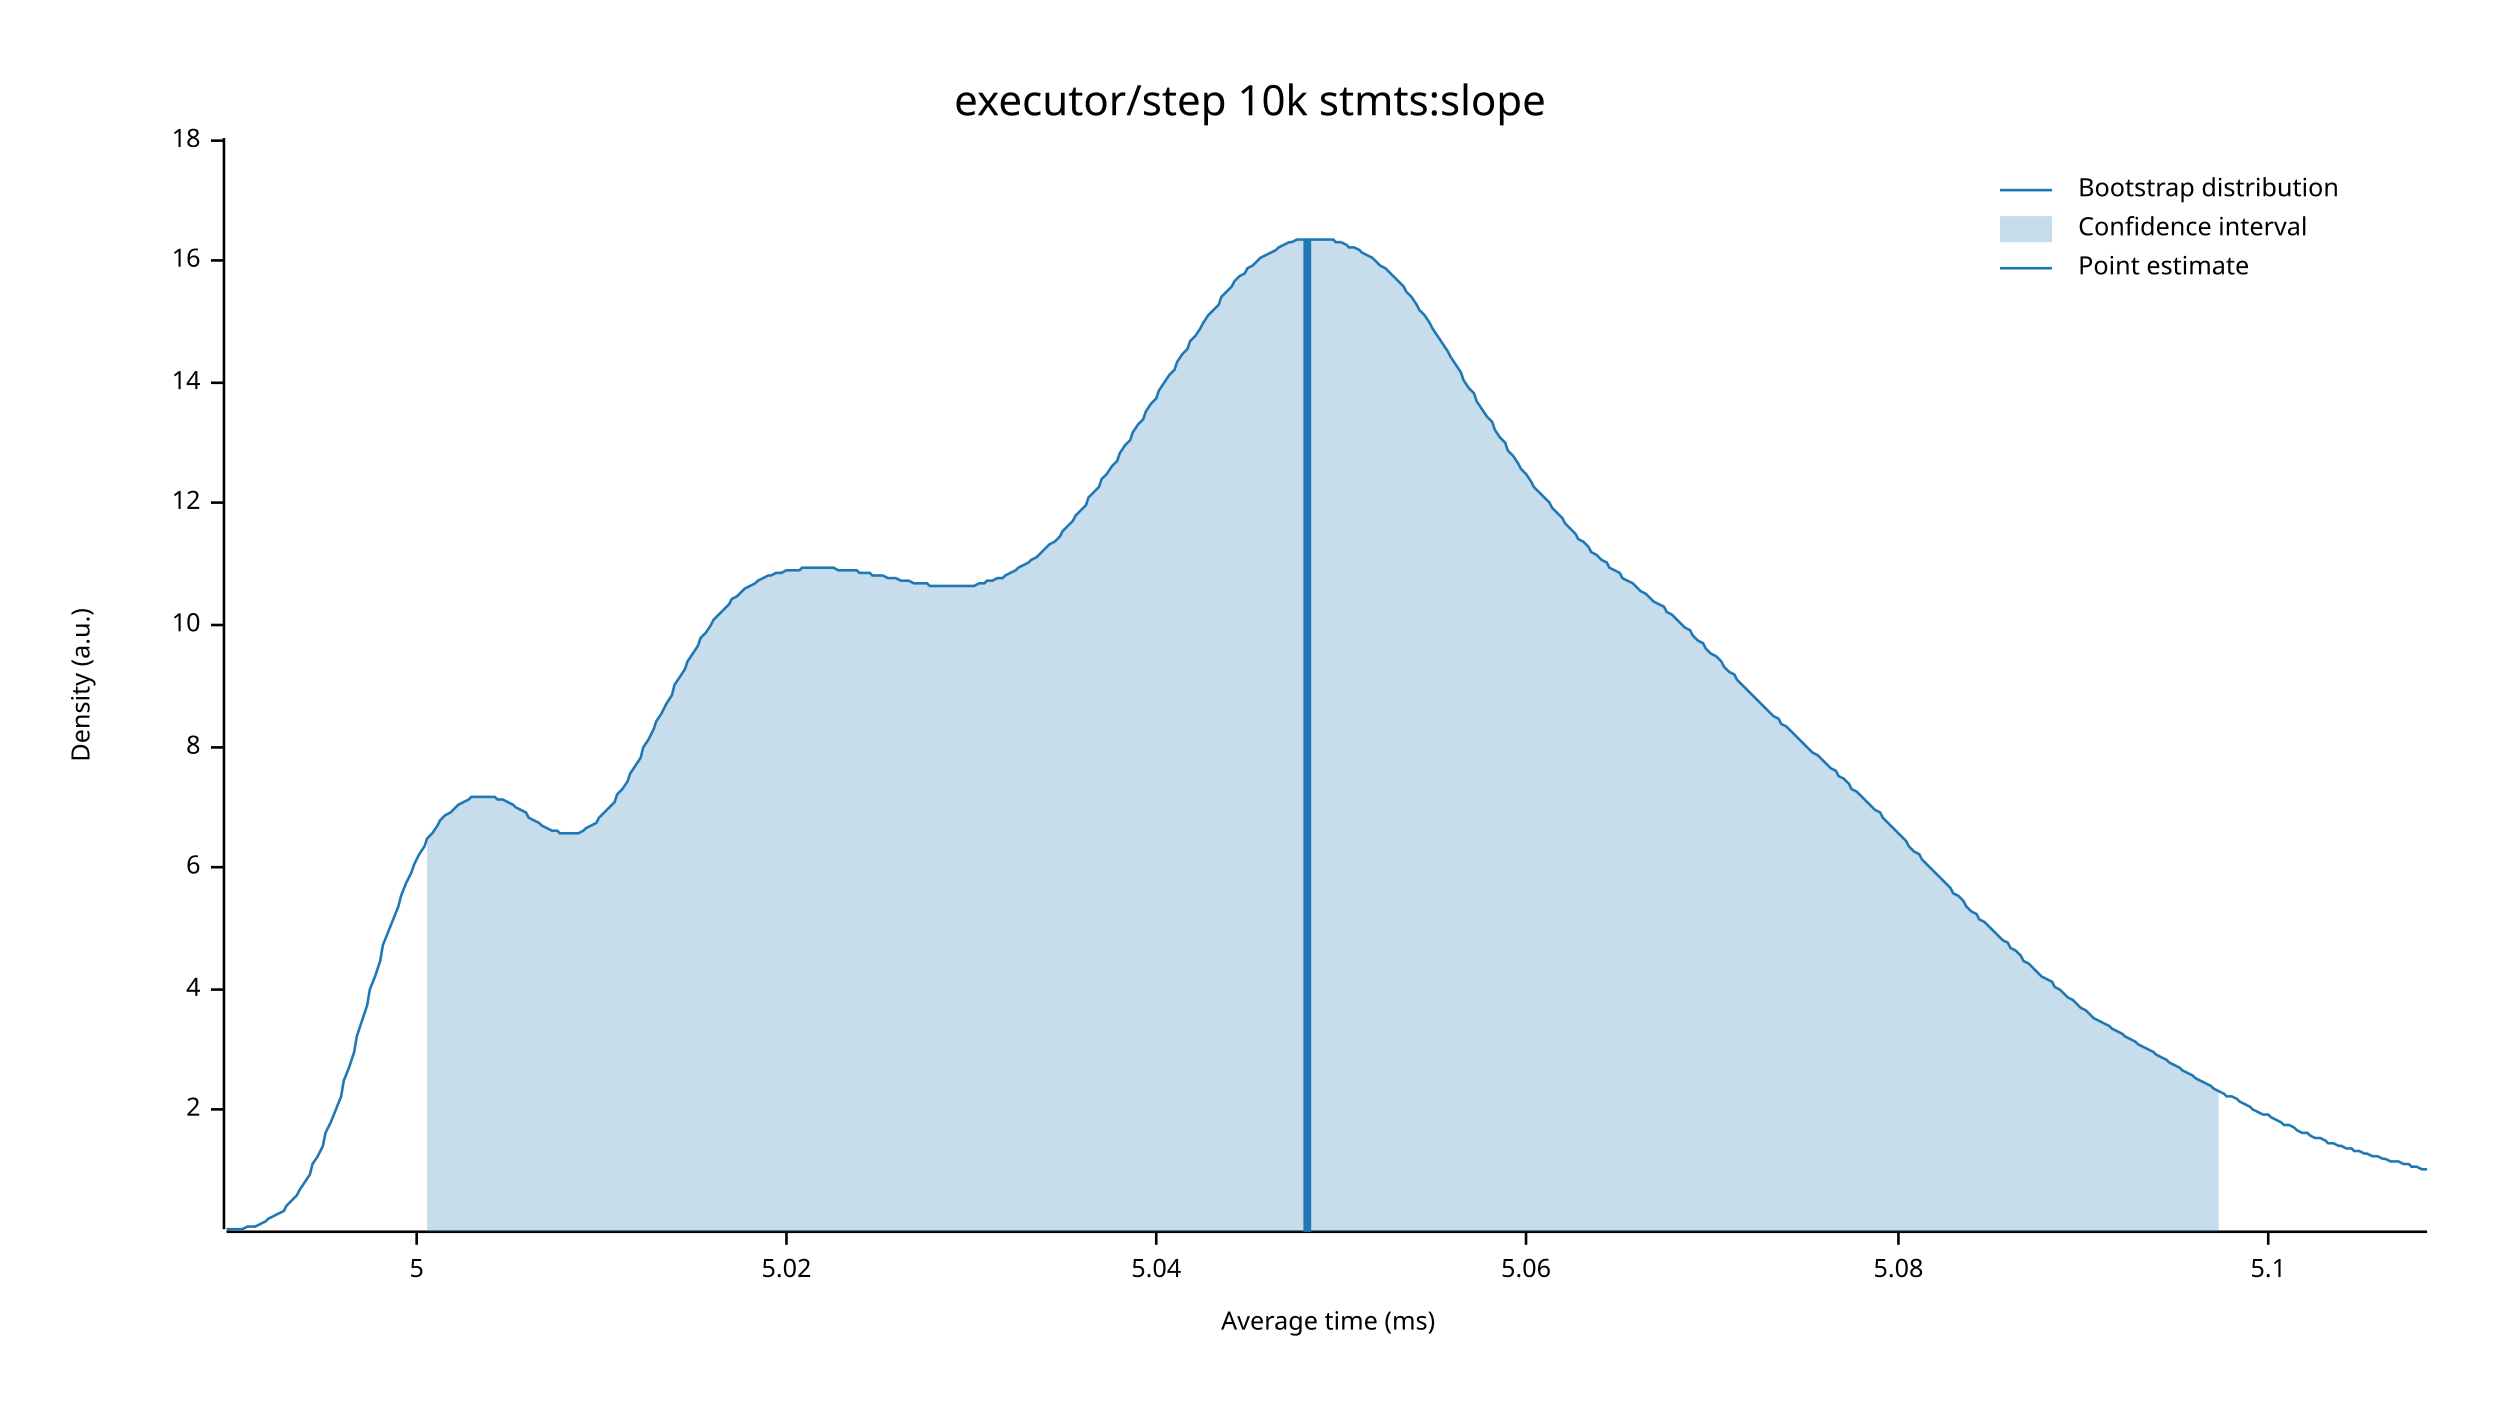
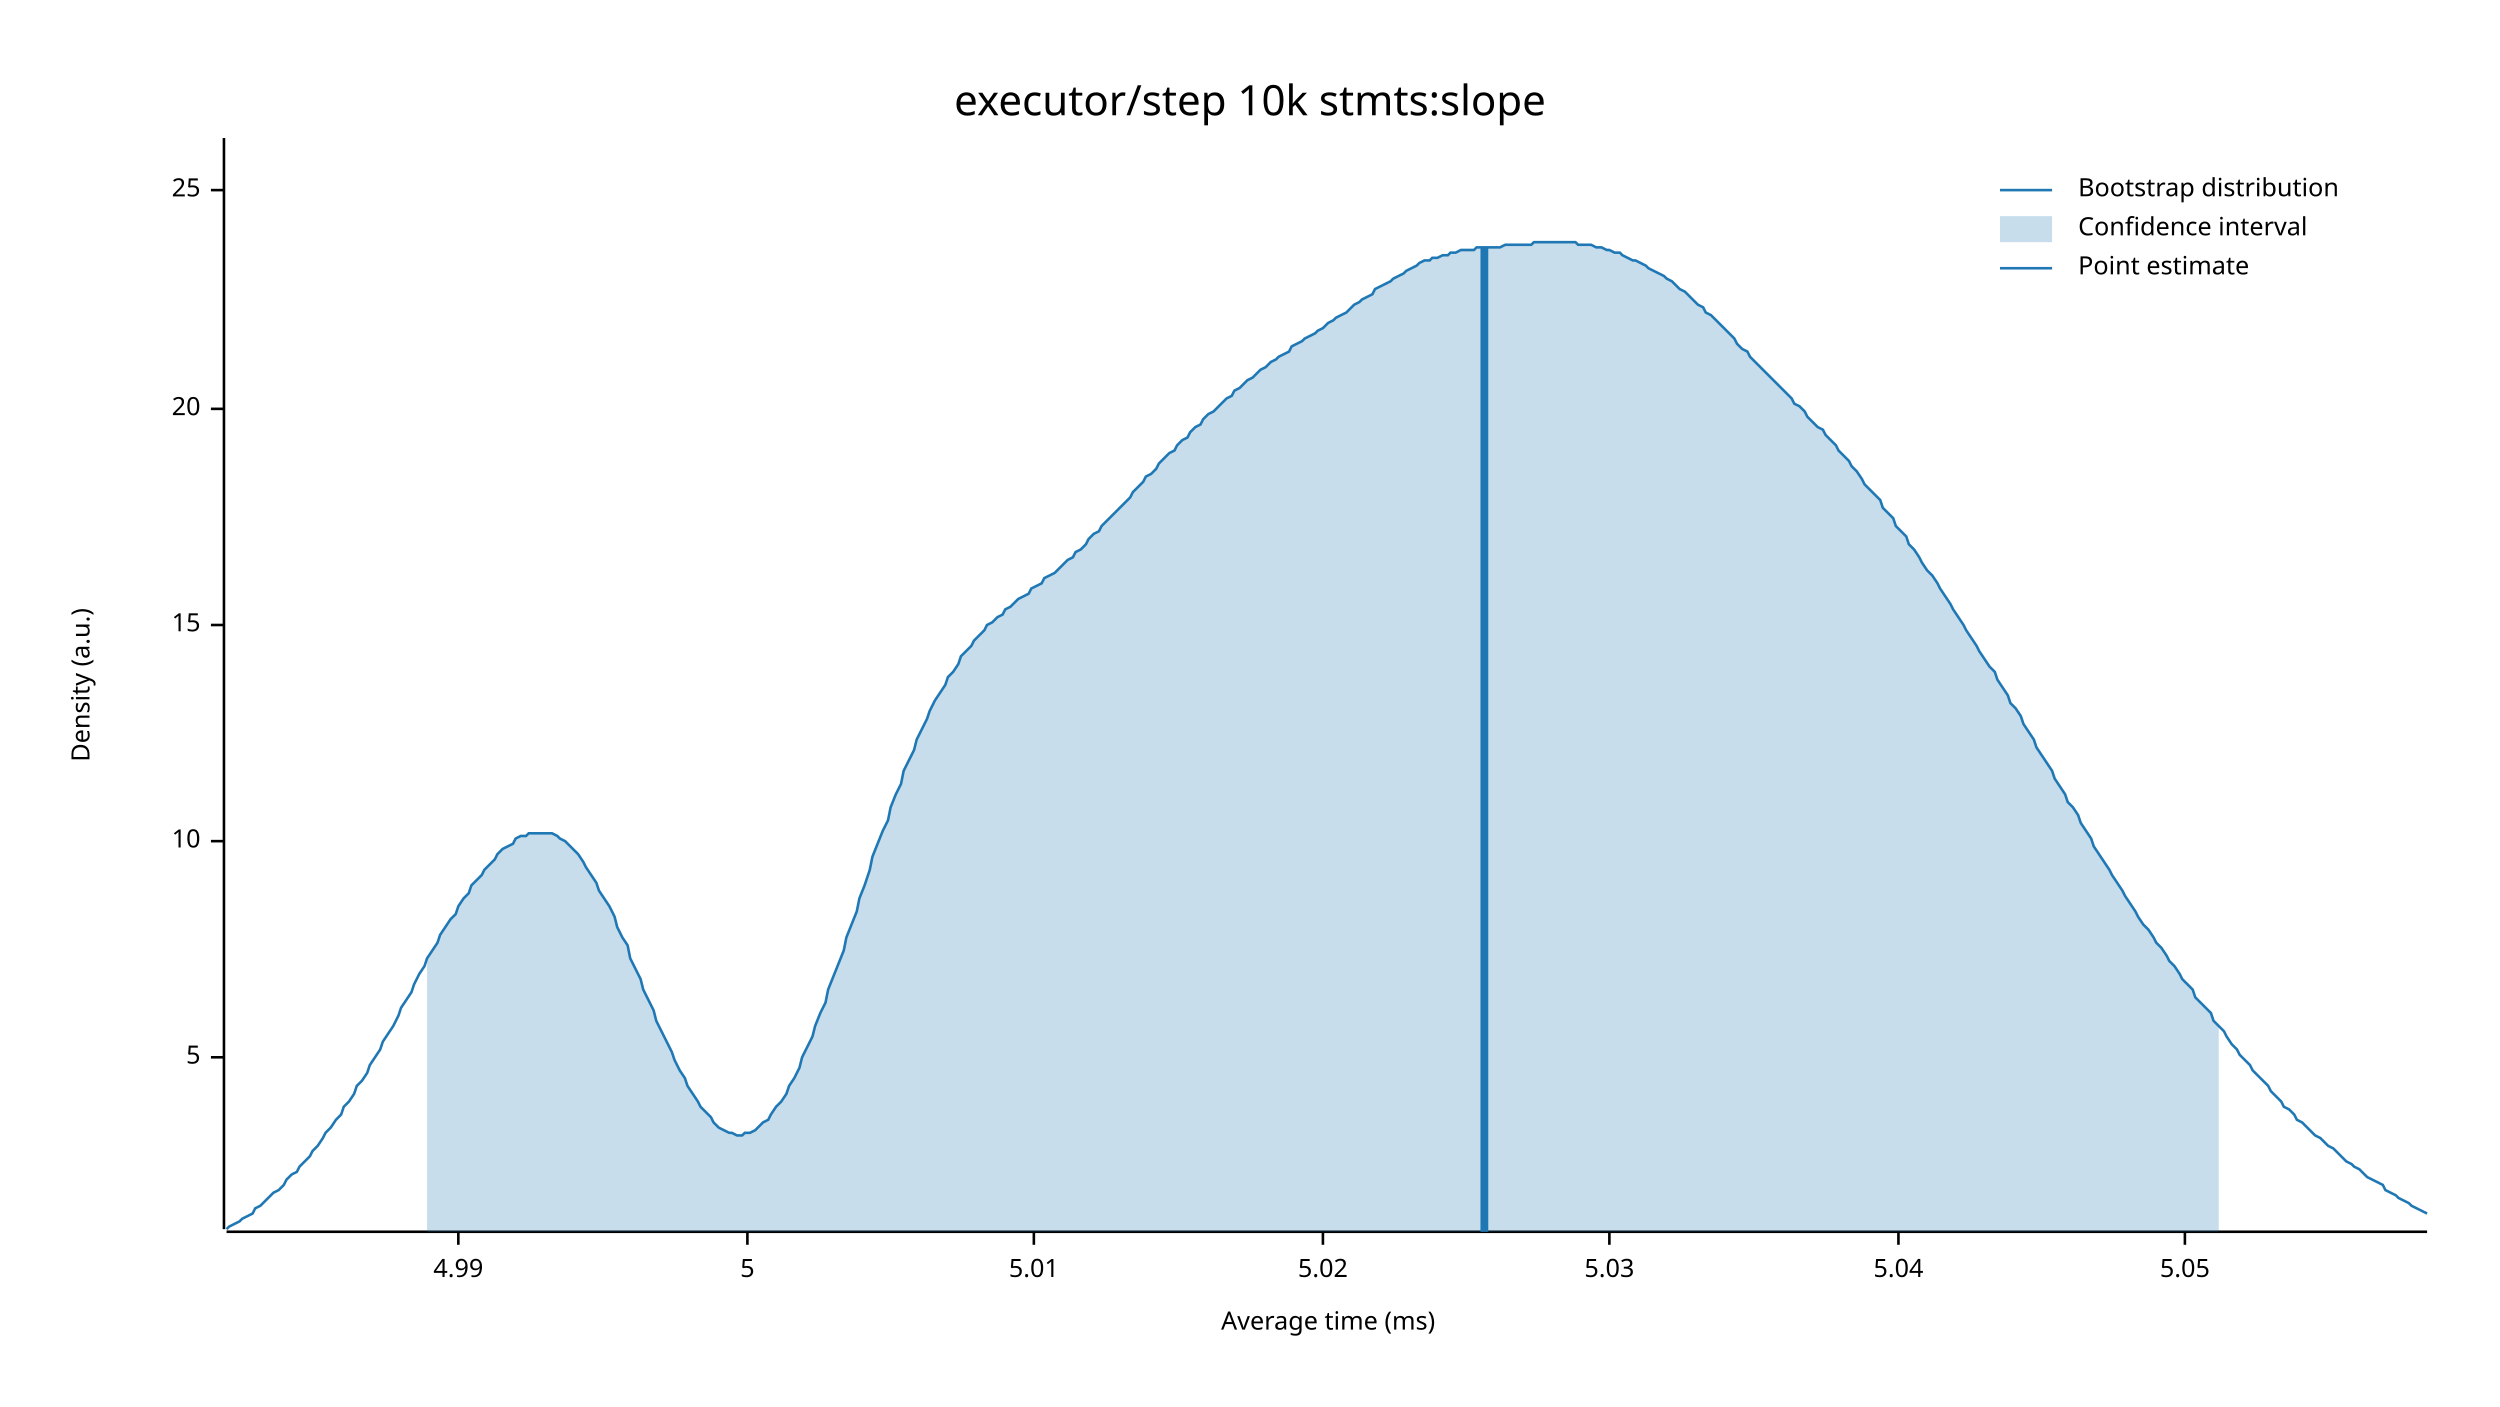
<svg xmlns="http://www.w3.org/2000/svg" width="960" height="540" viewBox="0 0 960 540">
  <text x="480" y="32" dy="0.76em" text-anchor="middle" font-family="sans-serif" font-size="16.129" opacity="1" fill="#000000">
executor/step 10k stmts:slope
</text>
  <text x="27" y="263" dy="0.76em" text-anchor="middle" font-family="sans-serif" font-size="9.677" opacity="1" fill="#000000" transform="rotate(270, 27, 263)">
Density (a.u.)
</text>
  <text x="510" y="513" dy="-0.5ex" text-anchor="middle" font-family="sans-serif" font-size="9.677" opacity="1" fill="#000000">
Average time (ms)
</text>
  <polyline fill="none" opacity="1" stroke="#000000" stroke-width="1" points="86,53 86,472 " />
-   <text x="77" y="426" dy="0.5ex" text-anchor="end" font-family="sans-serif" font-size="9.677" opacity="1" fill="#000000">
- 2
+   <text x="77" y="406" dy="0.5ex" text-anchor="end" font-family="sans-serif" font-size="9.677" opacity="1" fill="#000000">
+ 5
</text>
-   <polyline fill="none" opacity="1" stroke="#000000" stroke-width="1" points="81,426 86,426 " />
-   <text x="77" y="380" dy="0.5ex" text-anchor="end" font-family="sans-serif" font-size="9.677" opacity="1" fill="#000000">
- 4
- </text>
-   <polyline fill="none" opacity="1" stroke="#000000" stroke-width="1" points="81,380 86,380 " />
-   <text x="77" y="333" dy="0.5ex" text-anchor="end" font-family="sans-serif" font-size="9.677" opacity="1" fill="#000000">
- 6
- </text>
-   <polyline fill="none" opacity="1" stroke="#000000" stroke-width="1" points="81,333 86,333 " />
-   <text x="77" y="287" dy="0.5ex" text-anchor="end" font-family="sans-serif" font-size="9.677" opacity="1" fill="#000000">
- 8
- </text>
-   <polyline fill="none" opacity="1" stroke="#000000" stroke-width="1" points="81,287 86,287 " />
-   <text x="77" y="240" dy="0.5ex" text-anchor="end" font-family="sans-serif" font-size="9.677" opacity="1" fill="#000000">
+   <polyline fill="none" opacity="1" stroke="#000000" stroke-width="1" points="81,406 86,406 " />
+   <text x="77" y="323" dy="0.5ex" text-anchor="end" font-family="sans-serif" font-size="9.677" opacity="1" fill="#000000">
10
</text>
+   <polyline fill="none" opacity="1" stroke="#000000" stroke-width="1" points="81,323 86,323 " />
+   <text x="77" y="240" dy="0.5ex" text-anchor="end" font-family="sans-serif" font-size="9.677" opacity="1" fill="#000000">
+ 15
+ </text>
  <polyline fill="none" opacity="1" stroke="#000000" stroke-width="1" points="81,240 86,240 " />
-   <text x="77" y="193" dy="0.5ex" text-anchor="end" font-family="sans-serif" font-size="9.677" opacity="1" fill="#000000">
- 12
+   <text x="77" y="157" dy="0.5ex" text-anchor="end" font-family="sans-serif" font-size="9.677" opacity="1" fill="#000000">
+ 20
</text>
-   <polyline fill="none" opacity="1" stroke="#000000" stroke-width="1" points="81,193 86,193 " />
-   <text x="77" y="147" dy="0.5ex" text-anchor="end" font-family="sans-serif" font-size="9.677" opacity="1" fill="#000000">
- 14
+   <polyline fill="none" opacity="1" stroke="#000000" stroke-width="1" points="81,157 86,157 " />
+   <text x="77" y="73" dy="0.5ex" text-anchor="end" font-family="sans-serif" font-size="9.677" opacity="1" fill="#000000">
+ 25
</text>
-   <polyline fill="none" opacity="1" stroke="#000000" stroke-width="1" points="81,147 86,147 " />
-   <text x="77" y="100" dy="0.5ex" text-anchor="end" font-family="sans-serif" font-size="9.677" opacity="1" fill="#000000">
- 16
+   <polyline fill="none" opacity="1" stroke="#000000" stroke-width="1" points="81,73 86,73 " />
+   <polyline fill="none" opacity="1" stroke="#000000" stroke-width="1" points="87,473 932,473 " />
+   <text x="176" y="483" dy="0.76em" text-anchor="middle" font-family="sans-serif" font-size="9.677" opacity="1" fill="#000000">
+ 4.99
</text>
-   <polyline fill="none" opacity="1" stroke="#000000" stroke-width="1" points="81,100 86,100 " />
-   <text x="77" y="54" dy="0.5ex" text-anchor="end" font-family="sans-serif" font-size="9.677" opacity="1" fill="#000000">
- 18
- </text>
-   <polyline fill="none" opacity="1" stroke="#000000" stroke-width="1" points="81,54 86,54 " />
-   <polyline fill="none" opacity="1" stroke="#000000" stroke-width="1" points="87,473 932,473 " />
-   <text x="160" y="483" dy="0.76em" text-anchor="middle" font-family="sans-serif" font-size="9.677" opacity="1" fill="#000000">
+   <polyline fill="none" opacity="1" stroke="#000000" stroke-width="1" points="176,473 176,478 " />
+   <text x="287" y="483" dy="0.76em" text-anchor="middle" font-family="sans-serif" font-size="9.677" opacity="1" fill="#000000">
5
</text>
-   <polyline fill="none" opacity="1" stroke="#000000" stroke-width="1" points="160,473 160,478 " />
-   <text x="302" y="483" dy="0.76em" text-anchor="middle" font-family="sans-serif" font-size="9.677" opacity="1" fill="#000000">
+   <polyline fill="none" opacity="1" stroke="#000000" stroke-width="1" points="287,473 287,478 " />
+   <text x="397" y="483" dy="0.76em" text-anchor="middle" font-family="sans-serif" font-size="9.677" opacity="1" fill="#000000">
+ 5.01
+ </text>
+   <polyline fill="none" opacity="1" stroke="#000000" stroke-width="1" points="397,473 397,478 " />
+   <text x="508" y="483" dy="0.76em" text-anchor="middle" font-family="sans-serif" font-size="9.677" opacity="1" fill="#000000">
5.02
</text>
-   <polyline fill="none" opacity="1" stroke="#000000" stroke-width="1" points="302,473 302,478 " />
-   <text x="444" y="483" dy="0.76em" text-anchor="middle" font-family="sans-serif" font-size="9.677" opacity="1" fill="#000000">
+   <polyline fill="none" opacity="1" stroke="#000000" stroke-width="1" points="508,473 508,478 " />
+   <text x="618" y="483" dy="0.76em" text-anchor="middle" font-family="sans-serif" font-size="9.677" opacity="1" fill="#000000">
+ 5.03
+ </text>
+   <polyline fill="none" opacity="1" stroke="#000000" stroke-width="1" points="618,473 618,478 " />
+   <text x="729" y="483" dy="0.76em" text-anchor="middle" font-family="sans-serif" font-size="9.677" opacity="1" fill="#000000">
5.04
</text>
-   <polyline fill="none" opacity="1" stroke="#000000" stroke-width="1" points="444,473 444,478 " />
-   <text x="586" y="483" dy="0.76em" text-anchor="middle" font-family="sans-serif" font-size="9.677" opacity="1" fill="#000000">
- 5.06
+   <polyline fill="none" opacity="1" stroke="#000000" stroke-width="1" points="729,473 729,478 " />
+   <text x="839" y="483" dy="0.76em" text-anchor="middle" font-family="sans-serif" font-size="9.677" opacity="1" fill="#000000">
+ 5.05
</text>
-   <polyline fill="none" opacity="1" stroke="#000000" stroke-width="1" points="586,473 586,478 " />
-   <text x="729" y="483" dy="0.76em" text-anchor="middle" font-family="sans-serif" font-size="9.677" opacity="1" fill="#000000">
- 5.08
- </text>
-   <polyline fill="none" opacity="1" stroke="#000000" stroke-width="1" points="729,473 729,478 " />
-   <text x="871" y="483" dy="0.76em" text-anchor="middle" font-family="sans-serif" font-size="9.677" opacity="1" fill="#000000">
- 5.1
- </text>
-   <polyline fill="none" opacity="1" stroke="#000000" stroke-width="1" points="871,473 871,478 " />
-   <polyline fill="none" opacity="1" stroke="#1F78B4" stroke-width="1" points="87,472 88,472 90,472 92,472 93,472 95,471 97,471 98,471 100,470 102,469 103,468 105,467 107,466 109,465 110,463 112,461 114,459 115,457 117,454 119,451 120,447 122,444 124,440 125,435 127,431 129,426 131,421 132,415 134,410 136,404 137,398 139,392 141,386 142,380 144,375 146,369 147,363 149,358 151,353 153,348 154,344 156,339 158,335 159,332 161,328 163,325 164,322 166,320 168,317 169,315 171,313 173,312 175,310 176,309 178,308 180,307 181,306 183,306 185,306 186,306 188,306 190,306 191,307 193,307 195,308 197,309 198,310 200,311 202,312 203,314 205,315 207,316 208,317 210,318 212,319 214,319 215,320 217,320 219,320 220,320 222,320 224,319 225,318 227,317 229,316 230,314 232,312 234,310 236,308 237,305 239,303 241,300 242,297 244,294 246,291 247,287 249,284 251,280 252,277 254,274 256,270 258,267 259,263 261,260 263,257 264,254 266,251 268,248 269,245 271,243 273,240 274,238 276,236 278,234 280,232 281,230 283,229 285,227 286,226 288,225 290,224 291,223 293,222 295,221 296,221 298,220 300,220 302,219 303,219 305,219 307,219 308,218 310,218 312,218 313,218 315,218 317,218 318,218 320,218 322,219 324,219 325,219 327,219 329,219 330,220 332,220 334,220 335,221 337,221 339,221 341,222 342,222 344,222 346,223 347,223 349,223 351,224 352,224 354,224 356,224 357,225 359,225 361,225 363,225 364,225 366,225 368,225 369,225 371,225 373,225 374,225 376,224 378,224 379,223 381,223 383,222 385,222 386,221 388,220 390,219 391,218 393,217 395,216 396,215 398,214 400,212 401,211 403,209 405,208 407,206 408,204 410,202 412,200 413,198 415,196 417,194 418,191 420,189 422,187 423,184 425,182 427,179 429,177 430,174 432,171 434,169 435,166 437,163 439,161 440,158 442,155 444,153 445,150 447,147 449,144 451,142 452,139 454,136 456,134 457,131 459,129 461,126 462,124 464,121 466,119 468,117 469,114 471,112 473,110 474,108 476,106 478,105 479,103 481,102 483,100 484,99 486,98 488,97 490,96 491,95 493,94 495,93 496,93 498,92 500,92 501,92 503,92 505,92 506,92 508,92 510,92 512,92 513,93 515,93 517,94 518,95 520,95 522,96 523,97 525,98 527,99 528,100 530,102 532,103 534,105 535,106 537,108 539,110 540,112 542,114 544,117 545,119 547,121 549,124 550,126 552,129 554,132 556,135 557,137 559,140 561,143 562,146 564,149 566,151 567,154 569,157 571,160 573,162 574,165 576,168 578,170 579,173 581,175 583,178 584,180 586,182 588,185 589,187 591,189 593,191 595,193 596,195 598,197 600,199 601,201 603,203 605,205 606,207 608,208 610,210 611,212 613,213 615,215 617,216 618,218 620,219 622,220 623,222 625,223 627,224 628,225 630,227 632,228 633,229 635,231 637,232 639,233 640,235 642,236 644,238 645,239 647,241 649,242 650,244 652,246 654,247 655,249 657,251 659,252 661,254 662,256 664,258 666,259 667,261 669,263 671,265 672,266 674,268 676,270 677,271 679,273 681,275 683,276 684,278 686,279 688,281 689,282 691,284 693,286 694,287 696,289 698,290 700,292 701,293 703,295 705,296 706,298 708,299 710,301 711,303 713,304 715,306 716,307 718,309 720,311 722,312 723,314 725,316 727,318 728,319 730,321 732,323 733,325 735,327 737,328 738,330 740,332 742,334 744,336 745,337 747,339 749,341 750,343 752,344 754,346 755,348 757,350 759,351 760,353 762,354 764,356 766,358 767,359 769,361 771,362 772,364 774,365 776,367 777,369 779,370 781,372 782,373 784,375 786,376 788,377 789,379 791,380 793,382 794,383 796,384 798,386 799,387 801,388 803,390 804,391 806,392 808,393 810,394 811,395 813,396 815,397 816,398 818,399 820,400 821,401 823,402 825,403 827,404 828,405 830,406 832,407 833,408 835,409 837,410 838,411 840,412 842,413 843,414 845,415 847,416 849,417 850,418 852,419 854,420 855,421 857,421 859,422 860,423 862,424 864,425 865,426 867,427 869,428 871,428 872,429 874,430 876,431 877,432 879,432 881,433 882,434 884,435 886,435 887,436 889,437 891,437 893,438 894,439 896,439 898,440 899,440 901,441 903,441 904,442 906,442 908,443 909,443 911,444 913,444 915,445 916,445 918,446 920,446 921,446 923,447 925,447 926,448 928,448 930,449 932,449 " />
-   <polygon opacity="0.25" fill="#1F78B4" points="164,322 166,320 168,317 169,315 171,313 173,312 175,310 176,309 178,308 180,307 181,306 183,306 185,306 186,306 188,306 190,306 191,307 193,307 195,308 197,309 198,310 200,311 202,312 203,314 205,315 207,316 208,317 210,318 212,319 214,319 215,320 217,320 219,320 220,320 222,320 224,319 225,318 227,317 229,316 230,314 232,312 234,310 236,308 237,305 239,303 241,300 242,297 244,294 246,291 247,287 249,284 251,280 252,277 254,274 256,270 258,267 259,263 261,260 263,257 264,254 266,251 268,248 269,245 271,243 273,240 274,238 276,236 278,234 280,232 281,230 283,229 285,227 286,226 288,225 290,224 291,223 293,222 295,221 296,221 298,220 300,220 302,219 303,219 305,219 307,219 308,218 310,218 312,218 313,218 315,218 317,218 318,218 320,218 322,219 324,219 325,219 327,219 329,219 330,220 332,220 334,220 335,221 337,221 339,221 341,222 342,222 344,222 346,223 347,223 349,223 351,224 352,224 354,224 356,224 357,225 359,225 361,225 363,225 364,225 366,225 368,225 369,225 371,225 373,225 374,225 376,224 378,224 379,223 381,223 383,222 385,222 386,221 388,220 390,219 391,218 393,217 395,216 396,215 398,214 400,212 401,211 403,209 405,208 407,206 408,204 410,202 412,200 413,198 415,196 417,194 418,191 420,189 422,187 423,184 425,182 427,179 429,177 430,174 432,171 434,169 435,166 437,163 439,161 440,158 442,155 444,153 445,150 447,147 449,144 451,142 452,139 454,136 456,134 457,131 459,129 461,126 462,124 464,121 466,119 468,117 469,114 471,112 473,110 474,108 476,106 478,105 479,103 481,102 483,100 484,99 486,98 488,97 490,96 491,95 493,94 495,93 496,93 498,92 500,92 501,92 503,92 505,92 506,92 508,92 510,92 512,92 513,93 515,93 517,94 518,95 520,95 522,96 523,97 525,98 527,99 528,100 530,102 532,103 534,105 535,106 537,108 539,110 540,112 542,114 544,117 545,119 547,121 549,124 550,126 552,129 554,132 556,135 557,137 559,140 561,143 562,146 564,149 566,151 567,154 569,157 571,160 573,162 574,165 576,168 578,170 579,173 581,175 583,178 584,180 586,182 588,185 589,187 591,189 593,191 595,193 596,195 598,197 600,199 601,201 603,203 605,205 606,207 608,208 610,210 611,212 613,213 615,215 617,216 618,218 620,219 622,220 623,222 625,223 627,224 628,225 630,227 632,228 633,229 635,231 637,232 639,233 640,235 642,236 644,238 645,239 647,241 649,242 650,244 652,246 654,247 655,249 657,251 659,252 661,254 662,256 664,258 666,259 667,261 669,263 671,265 672,266 674,268 676,270 677,271 679,273 681,275 683,276 684,278 686,279 688,281 689,282 691,284 693,286 694,287 696,289 698,290 700,292 701,293 703,295 705,296 706,298 708,299 710,301 711,303 713,304 715,306 716,307 718,309 720,311 722,312 723,314 725,316 727,318 728,319 730,321 732,323 733,325 735,327 737,328 738,330 740,332 742,334 744,336 745,337 747,339 749,341 750,343 752,344 754,346 755,348 757,350 759,351 760,353 762,354 764,356 766,358 767,359 769,361 771,362 772,364 774,365 776,367 777,369 779,370 781,372 782,373 784,375 786,376 788,377 789,379 791,380 793,382 794,383 796,384 798,386 799,387 801,388 803,390 804,391 806,392 808,393 810,394 811,395 813,396 815,397 816,398 818,399 820,400 821,401 823,402 825,403 827,404 828,405 830,406 832,407 833,408 835,409 837,410 838,411 840,412 842,413 843,414 845,415 847,416 849,417 850,418 852,419 852,473 164,473 " />
-   <polyline fill="none" opacity="1" stroke="#1F78B4" stroke-width="3" points="502,473 502,92 " />
+   <polyline fill="none" opacity="1" stroke="#000000" stroke-width="1" points="839,473 839,478 " />
+   <polyline fill="none" opacity="1" stroke="#1F78B4" stroke-width="1" points="87,472 88,471 90,470 92,469 93,468 95,467 97,466 98,464 100,463 102,461 103,460 105,458 107,457 109,455 110,453 112,451 114,450 115,448 117,446 119,444 120,442 122,440 124,437 125,435 127,433 129,430 131,428 132,425 134,423 136,420 137,417 139,415 141,412 142,409 144,406 146,403 147,400 149,397 151,394 153,390 154,387 156,384 158,381 159,378 161,374 163,371 164,368 166,365 168,362 169,359 171,356 173,353 175,351 176,348 178,345 180,343 181,340 183,338 185,336 186,334 188,332 190,330 191,328 193,326 195,325 197,324 198,322 200,321 202,321 203,320 205,320 207,320 208,320 210,320 212,320 214,321 215,322 217,323 219,325 220,326 222,328 224,331 225,333 227,336 229,339 230,342 232,345 234,348 236,352 237,356 239,360 241,363 242,368 244,372 246,376 247,380 249,384 251,388 252,392 254,396 256,400 258,404 259,407 261,411 263,414 264,417 266,420 268,423 269,425 271,427 273,429 274,431 276,433 278,434 280,435 281,435 283,436 285,436 286,435 288,435 290,434 291,433 293,431 295,430 296,428 298,425 300,423 302,420 303,417 305,414 307,410 308,406 310,402 312,398 313,394 315,389 317,385 318,380 320,375 322,370 324,365 325,360 327,355 329,350 330,345 332,340 334,334 335,329 337,324 339,319 341,315 342,310 344,305 346,301 347,296 349,292 351,288 352,284 354,280 356,276 357,273 359,269 361,266 363,263 364,260 366,258 368,255 369,252 371,250 373,248 374,246 376,244 378,242 379,240 381,239 383,237 385,236 386,234 388,233 390,231 391,230 393,229 395,228 396,226 398,225 400,224 401,222 403,221 405,220 407,218 408,217 410,215 412,214 413,212 415,211 417,209 418,207 420,205 422,204 423,202 425,200 427,198 429,196 430,195 432,193 434,191 435,189 437,187 439,185 440,183 442,182 444,180 445,178 447,176 449,174 451,173 452,171 454,169 456,168 457,166 459,164 461,163 462,161 464,159 466,158 468,156 469,155 471,153 473,152 474,150 476,149 478,147 479,146 481,145 483,143 484,142 486,141 488,139 490,138 491,137 493,136 495,135 496,133 498,132 500,131 501,130 503,129 505,128 506,127 508,126 510,124 512,123 513,122 515,121 517,120 518,119 520,117 522,116 523,115 525,114 527,113 528,111 530,110 532,109 534,108 535,107 537,106 539,105 540,104 542,103 544,102 545,101 547,100 549,100 550,99 552,99 554,98 556,98 557,97 559,97 561,96 562,96 564,96 566,96 567,95 569,95 571,95 573,95 574,95 576,95 578,94 579,94 581,94 583,94 584,94 586,94 588,94 589,93 591,93 593,93 595,93 596,93 598,93 600,93 601,93 603,93 605,93 606,94 608,94 610,94 611,94 613,95 615,95 617,96 618,96 620,97 622,97 623,98 625,99 627,100 628,100 630,101 632,102 633,103 635,104 637,105 639,106 640,107 642,108 644,110 645,111 647,112 649,114 650,115 652,117 654,118 655,120 657,121 659,123 661,125 662,126 664,128 666,130 667,132 669,134 671,135 672,137 674,139 676,141 677,142 679,144 681,146 683,148 684,149 686,151 688,153 689,155 691,156 693,158 694,160 696,162 698,164 700,165 701,167 703,169 705,171 706,173 708,175 710,177 711,179 713,181 715,184 716,186 718,188 720,190 722,192 723,195 725,197 727,199 728,202 730,204 732,206 733,209 735,211 737,214 738,216 740,219 742,221 744,224 745,226 747,229 749,232 750,234 752,237 754,240 755,242 757,245 759,248 760,250 762,253 764,256 766,258 767,261 769,264 771,267 772,270 774,272 776,275 777,278 779,281 781,284 782,287 784,290 786,293 788,296 789,299 791,302 793,305 794,308 796,310 798,313 799,316 801,319 803,322 804,325 806,328 808,331 810,334 811,336 813,339 815,342 816,344 818,347 820,350 821,352 823,355 825,357 827,360 828,362 830,364 832,367 833,369 835,371 837,374 838,376 840,378 842,380 843,383 845,385 847,387 849,389 850,392 852,394 854,396 855,398 857,401 859,403 860,405 862,407 864,409 865,411 867,413 869,415 871,417 872,419 874,421 876,423 877,425 879,426 881,428 882,430 884,431 886,433 887,434 889,436 891,437 893,439 894,440 896,441 898,443 899,444 901,446 903,447 904,448 906,449 908,451 909,452 911,453 913,454 915,455 916,457 918,458 920,459 921,460 923,461 925,462 926,463 928,464 930,465 932,466 " />
+   <polygon opacity="0.25" fill="#1F78B4" points="164,368 166,365 168,362 169,359 171,356 173,353 175,351 176,348 178,345 180,343 181,340 183,338 185,336 186,334 188,332 190,330 191,328 193,326 195,325 197,324 198,322 200,321 202,321 203,320 205,320 207,320 208,320 210,320 212,320 214,321 215,322 217,323 219,325 220,326 222,328 224,331 225,333 227,336 229,339 230,342 232,345 234,348 236,352 237,356 239,360 241,363 242,368 244,372 246,376 247,380 249,384 251,388 252,392 254,396 256,400 258,404 259,407 261,411 263,414 264,417 266,420 268,423 269,425 271,427 273,429 274,431 276,433 278,434 280,435 281,435 283,436 285,436 286,435 288,435 290,434 291,433 293,431 295,430 296,428 298,425 300,423 302,420 303,417 305,414 307,410 308,406 310,402 312,398 313,394 315,389 317,385 318,380 320,375 322,370 324,365 325,360 327,355 329,350 330,345 332,340 334,334 335,329 337,324 339,319 341,315 342,310 344,305 346,301 347,296 349,292 351,288 352,284 354,280 356,276 357,273 359,269 361,266 363,263 364,260 366,258 368,255 369,252 371,250 373,248 374,246 376,244 378,242 379,240 381,239 383,237 385,236 386,234 388,233 390,231 391,230 393,229 395,228 396,226 398,225 400,224 401,222 403,221 405,220 407,218 408,217 410,215 412,214 413,212 415,211 417,209 418,207 420,205 422,204 423,202 425,200 427,198 429,196 430,195 432,193 434,191 435,189 437,187 439,185 440,183 442,182 444,180 445,178 447,176 449,174 451,173 452,171 454,169 456,168 457,166 459,164 461,163 462,161 464,159 466,158 468,156 469,155 471,153 473,152 474,150 476,149 478,147 479,146 481,145 483,143 484,142 486,141 488,139 490,138 491,137 493,136 495,135 496,133 498,132 500,131 501,130 503,129 505,128 506,127 508,126 510,124 512,123 513,122 515,121 517,120 518,119 520,117 522,116 523,115 525,114 527,113 528,111 530,110 532,109 534,108 535,107 537,106 539,105 540,104 542,103 544,102 545,101 547,100 549,100 550,99 552,99 554,98 556,98 557,97 559,97 561,96 562,96 564,96 566,96 567,95 569,95 571,95 573,95 574,95 576,95 578,94 579,94 581,94 583,94 584,94 586,94 588,94 589,93 591,93 593,93 595,93 596,93 598,93 600,93 601,93 603,93 605,93 606,94 608,94 610,94 611,94 613,95 615,95 617,96 618,96 620,97 622,97 623,98 625,99 627,100 628,100 630,101 632,102 633,103 635,104 637,105 639,106 640,107 642,108 644,110 645,111 647,112 649,114 650,115 652,117 654,118 655,120 657,121 659,123 661,125 662,126 664,128 666,130 667,132 669,134 671,135 672,137 674,139 676,141 677,142 679,144 681,146 683,148 684,149 686,151 688,153 689,155 691,156 693,158 694,160 696,162 698,164 700,165 701,167 703,169 705,171 706,173 708,175 710,177 711,179 713,181 715,184 716,186 718,188 720,190 722,192 723,195 725,197 727,199 728,202 730,204 732,206 733,209 735,211 737,214 738,216 740,219 742,221 744,224 745,226 747,229 749,232 750,234 752,237 754,240 755,242 757,245 759,248 760,250 762,253 764,256 766,258 767,261 769,264 771,267 772,270 774,272 776,275 777,278 779,281 781,284 782,287 784,290 786,293 788,296 789,299 791,302 793,305 794,308 796,310 798,313 799,316 801,319 803,322 804,325 806,328 808,331 810,334 811,336 813,339 815,342 816,344 818,347 820,350 821,352 823,355 825,357 827,360 828,362 830,364 832,367 833,369 835,371 837,374 838,376 840,378 842,380 843,383 845,385 847,387 849,389 850,392 852,394 852,473 164,473 " />
+   <polyline fill="none" opacity="1" stroke="#1F78B4" stroke-width="3" points="570,473 570,95 " />
  <text x="798" y="68" dy="0.76em" text-anchor="start" font-family="sans-serif" font-size="9.677" opacity="1" fill="#000000">
Bootstrap distribution
</text>
  <text x="798" y="83" dy="0.76em" text-anchor="start" font-family="sans-serif" font-size="9.677" opacity="1" fill="#000000">
Confidence interval
</text>
  <text x="798" y="98" dy="0.76em" text-anchor="start" font-family="sans-serif" font-size="9.677" opacity="1" fill="#000000">
Point estimate
</text>
  <polyline fill="none" opacity="1" stroke="#1F78B4" stroke-width="1" points="768,73 788,73 " />
  <rect x="768" y="83" width="20" height="10" opacity="0.25" fill="#1F78B4" stroke="none" />
  <polyline fill="none" opacity="1" stroke="#1F78B4" stroke-width="1" points="768,103 788,103 " />
</svg>
